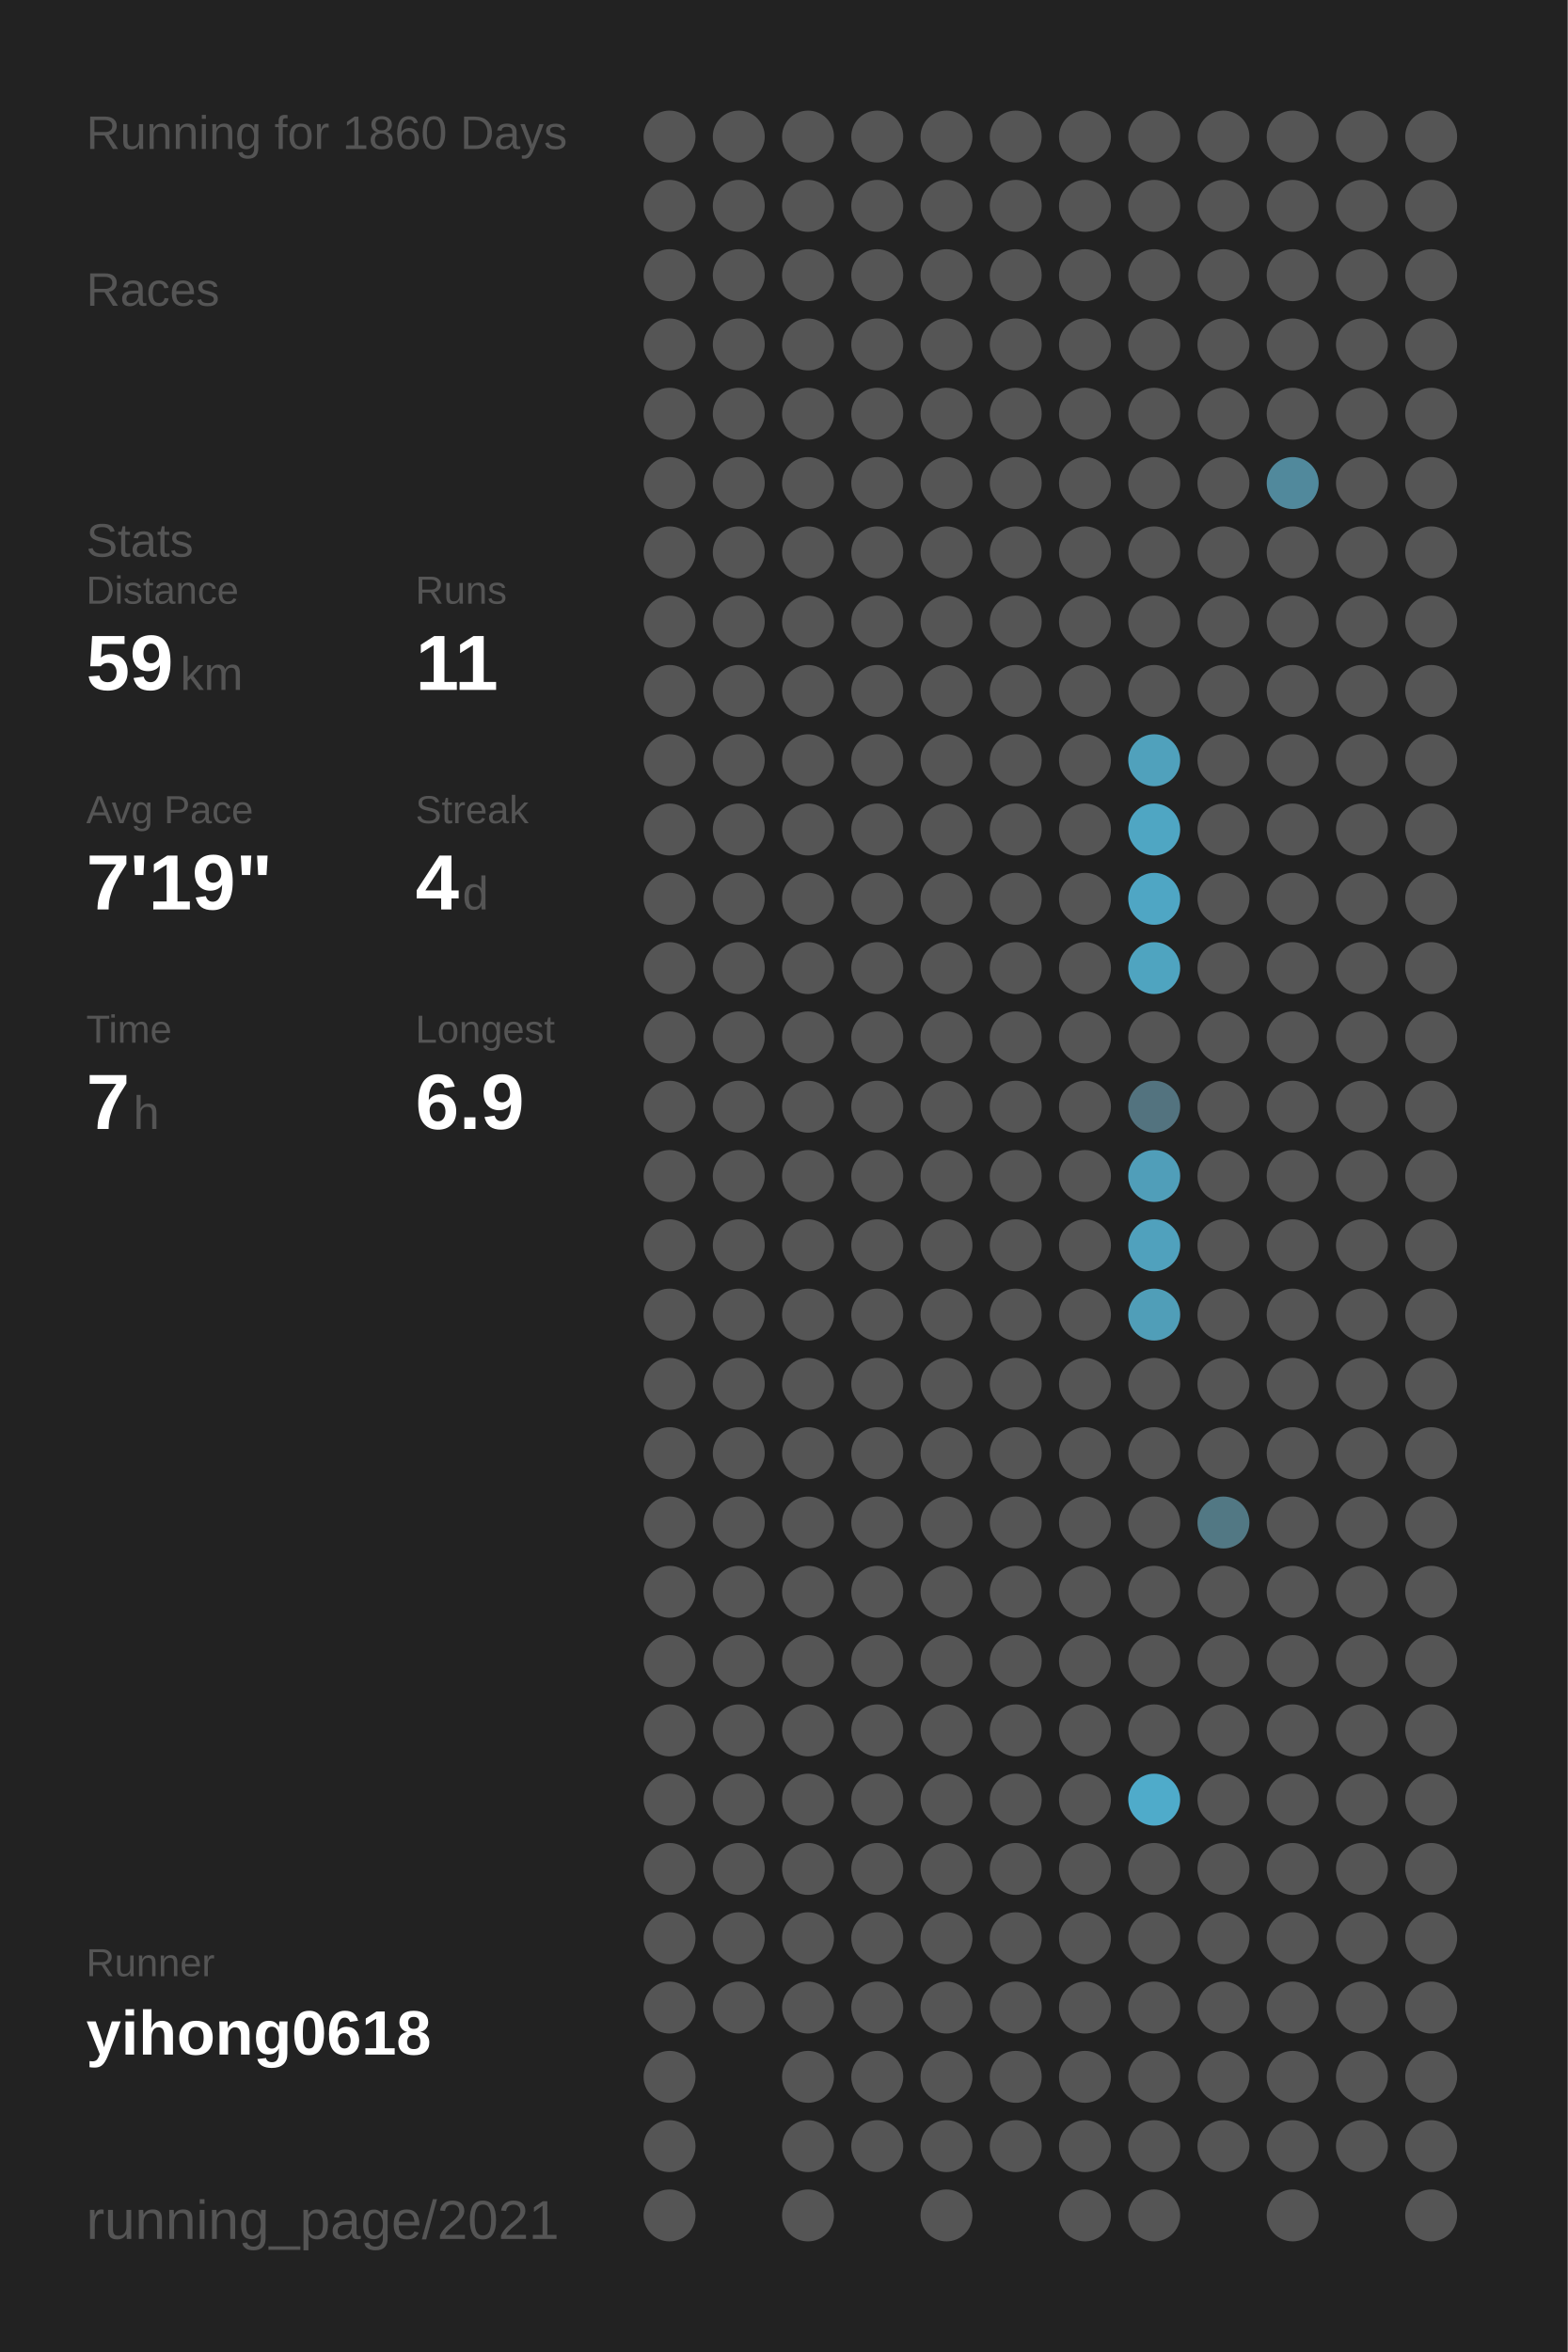
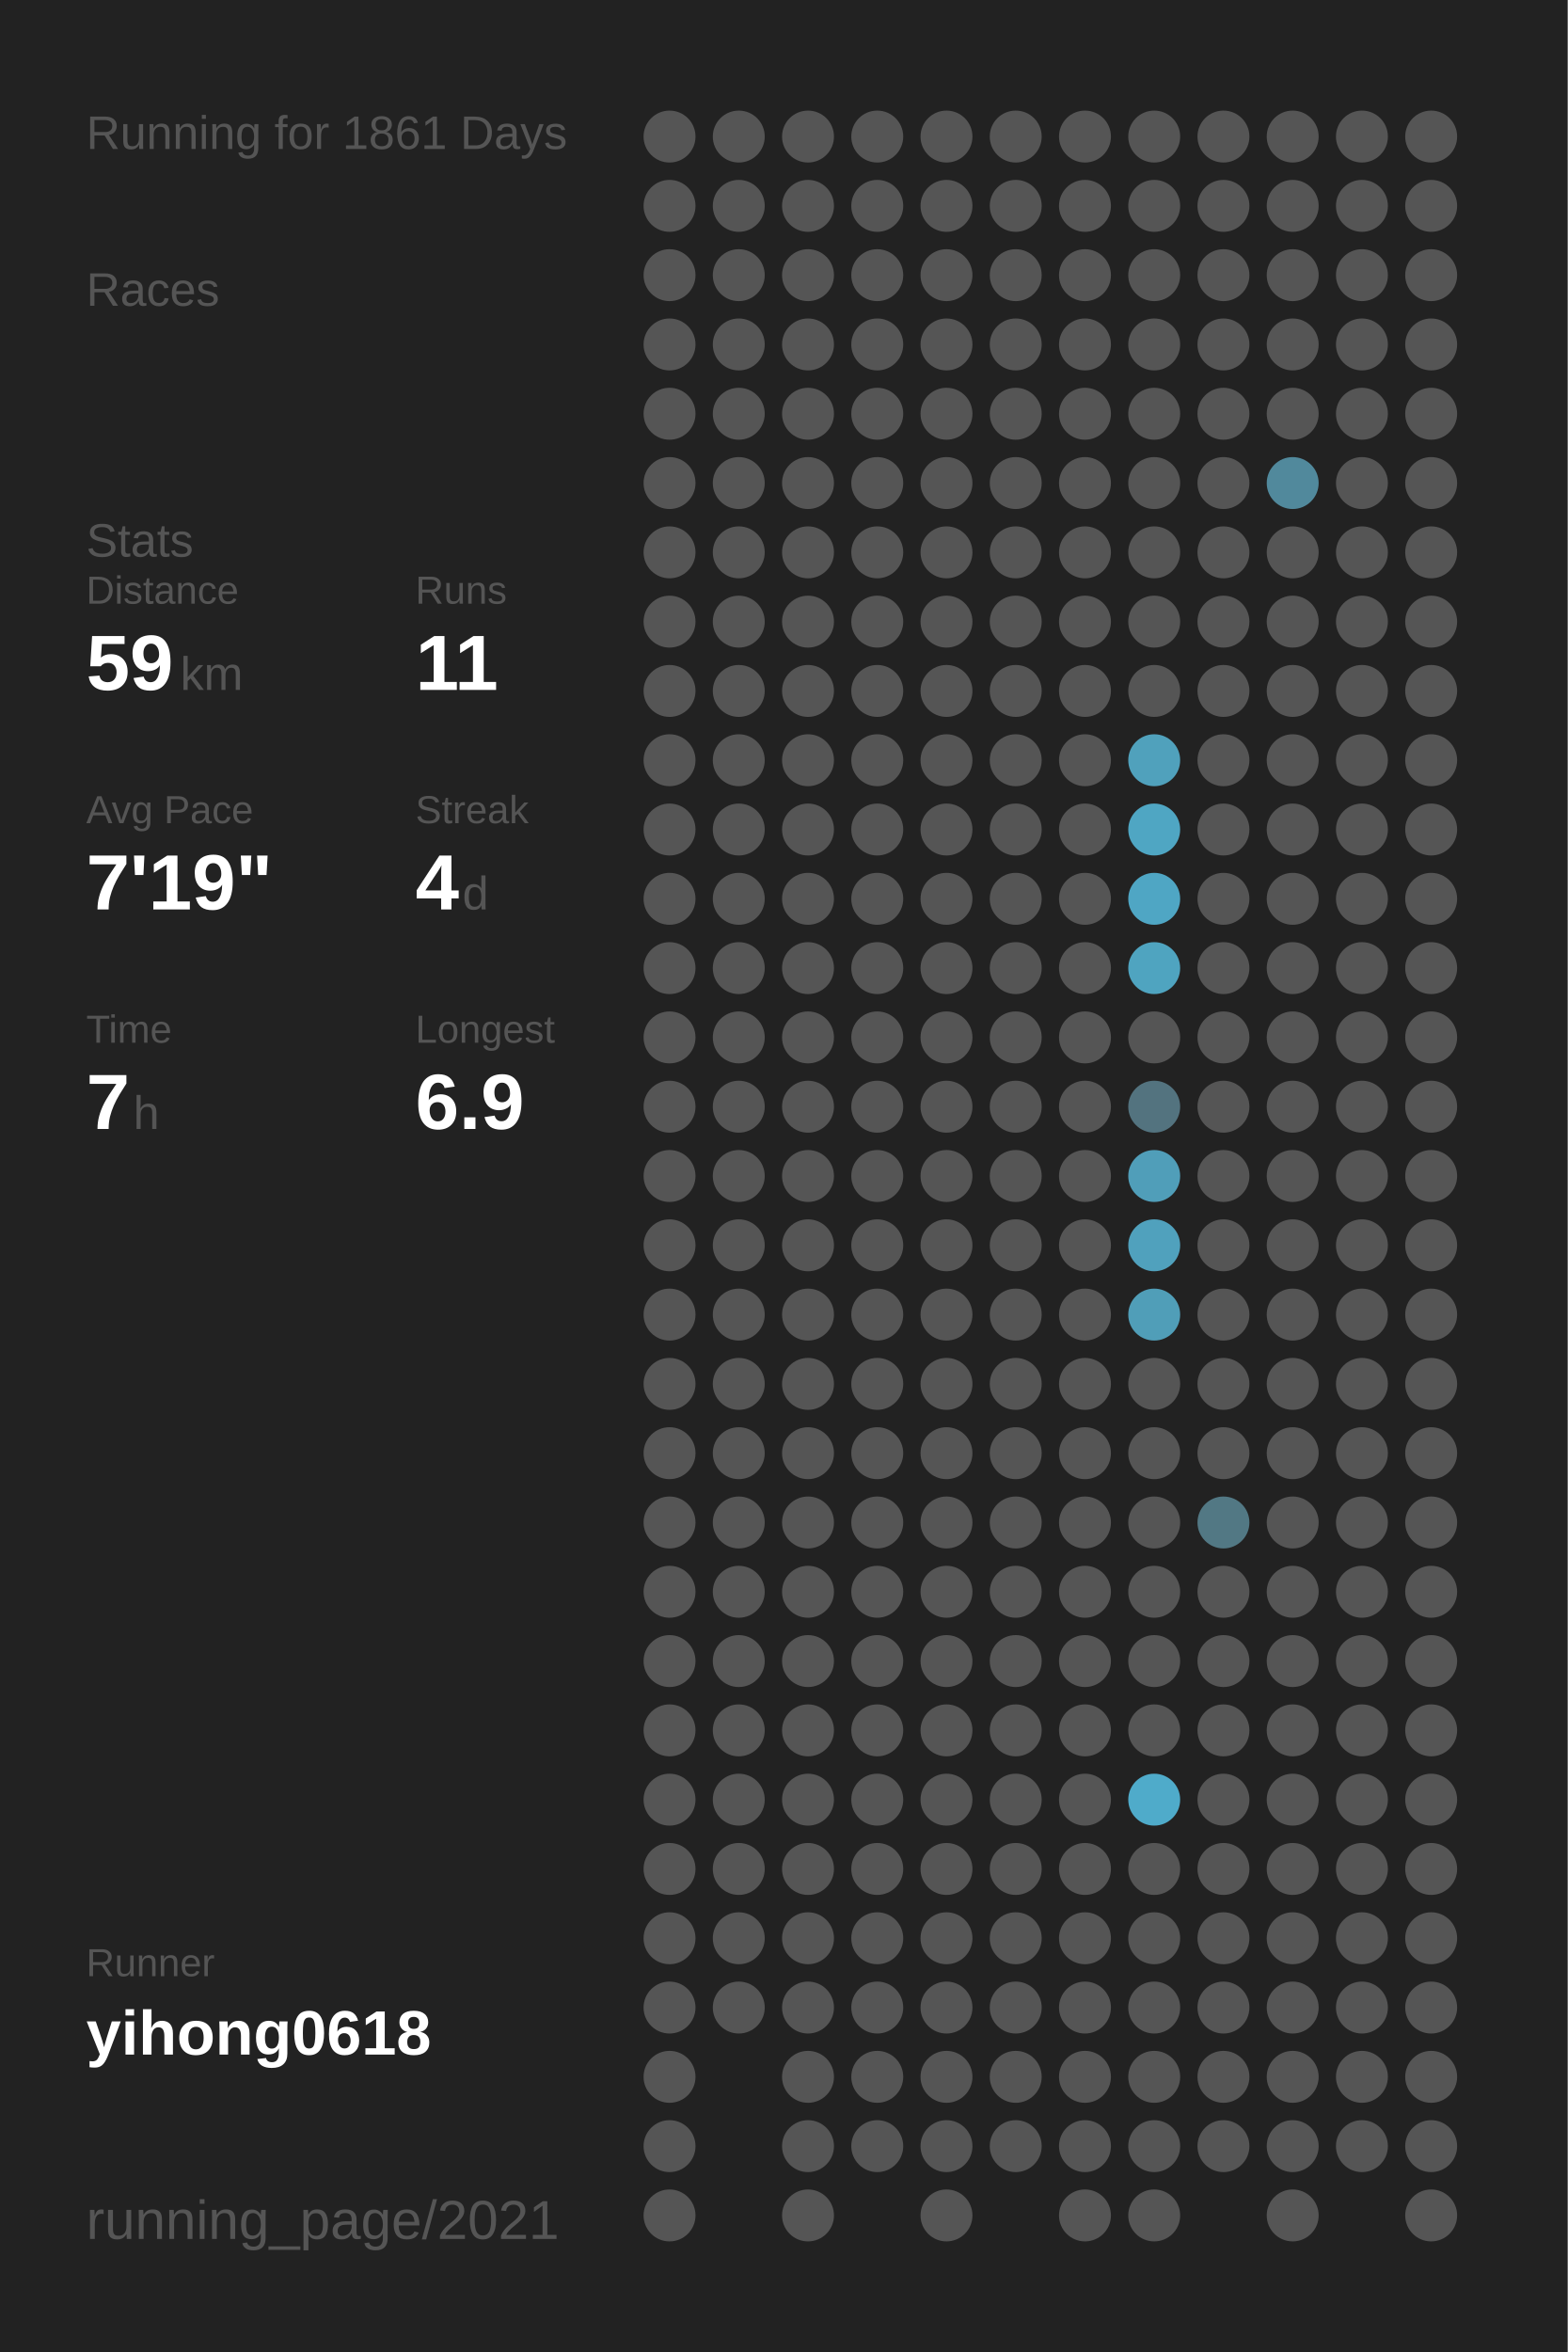
<svg xmlns="http://www.w3.org/2000/svg" baseProfile="full" height="300mm" version="1.1" viewBox="0,0,200,300" width="200mm">
  <defs />
  <rect fill="#222222" height="300" width="200" x="0" y="0" />
-   <text fill="#555555" style="font-size:6px; font-family:Arial;" x="11" y="19">Running for 1860 Days</text>
+   <text fill="#555555" style="font-size:6px; font-family:Arial;" x="11" y="19">Running for 1861 Days</text>
  <text fill="#555555" style="font-size:6px; font-family:Arial;" x="11" y="39">Races</text>
  <text fill="#555555" style="font-size:6px; font-family:Arial;" x="11" y="71">Stats</text>
  <text fill="#555555" style="font-size:5px; font-family:Arial;" x="11" y="77">Distance</text>
  <text fill="#FFFFFF" style="font-size:10px; font-family:Arial; font-weight:bold;" x="11" y="88">59</text>
  <text fill="#555555" style="font-size:6px; font-family:Arial;" x="23" y="88">km</text>
  <text fill="#555555" style="font-size:5px; font-family:Arial;" x="53" y="77">Runs</text>
  <text fill="#FFFFFF" style="font-size:10px; font-family:Arial; font-weight:bold;" x="53" y="88">11</text>
  <text fill="#555555" style="font-size:5px; font-family:Arial;" x="11" y="105">Avg Pace</text>
  <text fill="#FFFFFF" style="font-size:10px; font-family:Arial; font-weight:bold;" x="11" y="116">7'19"</text>
  <text fill="#555555" style="font-size:5px; font-family:Arial;" x="53" y="105">Streak</text>
  <text fill="#FFFFFF" style="font-size:10px; font-family:Arial; font-weight:bold;" x="53" y="116">4</text>
  <text fill="#555555" style="font-size:6px; font-family:Arial;" x="59" y="116">d</text>
  <text fill="#555555" style="font-size:5px; font-family:Arial;" x="11" y="133">Time</text>
  <text fill="#FFFFFF" style="font-size:10px; font-family:Arial; font-weight:bold;" x="11" y="144">7</text>
  <text fill="#555555" style="font-size:6px; font-family:Arial;" x="17" y="144">h</text>
  <text fill="#555555" style="font-size:5px; font-family:Arial;" x="53" y="133">Longest</text>
  <text fill="#FFFFFF" style="font-size:10px; font-family:Arial; font-weight:bold;" x="53" y="144">6.9</text>
  <text fill="#555555" style="font-size:5px; font-family:Arial;" x="11" y="252.065">Runner</text>
  <text fill="#FFFFFF" style="font-size:8px; font-family:Arial; font-weight:bold;" x="11" y="262.065">yihong0618</text>
  <text fill="#555555" style="font-size:7px; font-family:Arial;" x="11" y="285.581">running_page/2021</text>
  <circle cx="85.417" cy="17.419" fill="#555555" r="3.312" />
  <circle cx="85.417" cy="26.258" fill="#555555" r="3.312" />
  <circle cx="85.417" cy="35.097" fill="#555555" r="3.312" />
  <circle cx="85.417" cy="43.935" fill="#555555" r="3.312" />
  <circle cx="85.417" cy="52.774" fill="#555555" r="3.312" />
  <circle cx="85.417" cy="61.613" fill="#555555" r="3.312" />
  <circle cx="85.417" cy="70.452" fill="#555555" r="3.312" />
  <circle cx="85.417" cy="79.29" fill="#555555" r="3.312" />
  <circle cx="85.417" cy="88.129" fill="#555555" r="3.312" />
  <circle cx="85.417" cy="96.968" fill="#555555" r="3.312" />
  <circle cx="85.417" cy="105.806" fill="#555555" r="3.312" />
  <circle cx="85.417" cy="114.645" fill="#555555" r="3.312" />
  <circle cx="85.417" cy="123.484" fill="#555555" r="3.312" />
  <circle cx="85.417" cy="132.323" fill="#555555" r="3.312" />
  <circle cx="85.417" cy="141.161" fill="#555555" r="3.312" />
  <circle cx="85.417" cy="150" fill="#555555" r="3.312" />
  <circle cx="85.417" cy="158.839" fill="#555555" r="3.312" />
  <circle cx="85.417" cy="167.677" fill="#555555" r="3.312" />
  <circle cx="85.417" cy="176.516" fill="#555555" r="3.312" />
  <circle cx="85.417" cy="185.355" fill="#555555" r="3.312" />
  <circle cx="85.417" cy="194.194" fill="#555555" r="3.312" />
  <circle cx="85.417" cy="203.032" fill="#555555" r="3.312" />
  <circle cx="85.417" cy="211.871" fill="#555555" r="3.312" />
  <circle cx="85.417" cy="220.71" fill="#555555" r="3.312" />
  <circle cx="85.417" cy="229.548" fill="#555555" r="3.312" />
  <circle cx="85.417" cy="238.387" fill="#555555" r="3.312" />
  <circle cx="85.417" cy="247.226" fill="#555555" r="3.312" />
  <circle cx="85.417" cy="256.065" fill="#555555" r="3.312" />
  <circle cx="85.417" cy="264.903" fill="#555555" r="3.312" />
  <circle cx="85.417" cy="273.742" fill="#555555" r="3.312" />
  <circle cx="85.417" cy="282.581" fill="#555555" r="3.312" />
  <circle cx="94.25" cy="17.419" fill="#555555" r="3.312" />
  <circle cx="94.25" cy="26.258" fill="#555555" r="3.312" />
  <circle cx="94.25" cy="35.097" fill="#555555" r="3.312" />
  <circle cx="94.25" cy="43.935" fill="#555555" r="3.312" />
  <circle cx="94.25" cy="52.774" fill="#555555" r="3.312" />
  <circle cx="94.25" cy="61.613" fill="#555555" r="3.312" />
  <circle cx="94.25" cy="70.452" fill="#555555" r="3.312" />
  <circle cx="94.25" cy="79.29" fill="#555555" r="3.312" />
  <circle cx="94.25" cy="88.129" fill="#555555" r="3.312" />
  <circle cx="94.25" cy="96.968" fill="#555555" r="3.312" />
  <circle cx="94.25" cy="105.806" fill="#555555" r="3.312" />
  <circle cx="94.25" cy="114.645" fill="#555555" r="3.312" />
  <circle cx="94.25" cy="123.484" fill="#555555" r="3.312" />
  <circle cx="94.25" cy="132.323" fill="#555555" r="3.312" />
  <circle cx="94.25" cy="141.161" fill="#555555" r="3.312" />
  <circle cx="94.25" cy="150" fill="#555555" r="3.312" />
  <circle cx="94.25" cy="158.839" fill="#555555" r="3.312" />
  <circle cx="94.25" cy="167.677" fill="#555555" r="3.312" />
  <circle cx="94.25" cy="176.516" fill="#555555" r="3.312" />
  <circle cx="94.25" cy="185.355" fill="#555555" r="3.312" />
  <circle cx="94.25" cy="194.194" fill="#555555" r="3.312" />
  <circle cx="94.25" cy="203.032" fill="#555555" r="3.312" />
  <circle cx="94.25" cy="211.871" fill="#555555" r="3.312" />
  <circle cx="94.25" cy="220.71" fill="#555555" r="3.312" />
  <circle cx="94.25" cy="229.548" fill="#555555" r="3.312" />
  <circle cx="94.25" cy="238.387" fill="#555555" r="3.312" />
  <circle cx="94.25" cy="247.226" fill="#555555" r="3.312" />
  <circle cx="94.25" cy="256.065" fill="#555555" r="3.312" />
  <circle cx="103.083" cy="17.419" fill="#555555" r="3.312" />
  <circle cx="103.083" cy="26.258" fill="#555555" r="3.312" />
  <circle cx="103.083" cy="35.097" fill="#555555" r="3.312" />
  <circle cx="103.083" cy="43.935" fill="#555555" r="3.312" />
  <circle cx="103.083" cy="52.774" fill="#555555" r="3.312" />
  <circle cx="103.083" cy="61.613" fill="#555555" r="3.312" />
  <circle cx="103.083" cy="70.452" fill="#555555" r="3.312" />
  <circle cx="103.083" cy="79.29" fill="#555555" r="3.312" />
  <circle cx="103.083" cy="88.129" fill="#555555" r="3.312" />
  <circle cx="103.083" cy="96.968" fill="#555555" r="3.312" />
  <circle cx="103.083" cy="105.806" fill="#555555" r="3.312" />
  <circle cx="103.083" cy="114.645" fill="#555555" r="3.312" />
  <circle cx="103.083" cy="123.484" fill="#555555" r="3.312" />
  <circle cx="103.083" cy="132.323" fill="#555555" r="3.312" />
  <circle cx="103.083" cy="141.161" fill="#555555" r="3.312" />
  <circle cx="103.083" cy="150" fill="#555555" r="3.312" />
  <circle cx="103.083" cy="158.839" fill="#555555" r="3.312" />
  <circle cx="103.083" cy="167.677" fill="#555555" r="3.312" />
  <circle cx="103.083" cy="176.516" fill="#555555" r="3.312" />
  <circle cx="103.083" cy="185.355" fill="#555555" r="3.312" />
  <circle cx="103.083" cy="194.194" fill="#555555" r="3.312" />
  <circle cx="103.083" cy="203.032" fill="#555555" r="3.312" />
  <circle cx="103.083" cy="211.871" fill="#555555" r="3.312" />
  <circle cx="103.083" cy="220.71" fill="#555555" r="3.312" />
  <circle cx="103.083" cy="229.548" fill="#555555" r="3.312" />
  <circle cx="103.083" cy="238.387" fill="#555555" r="3.312" />
  <circle cx="103.083" cy="247.226" fill="#555555" r="3.312" />
  <circle cx="103.083" cy="256.065" fill="#555555" r="3.312" />
  <circle cx="103.083" cy="264.903" fill="#555555" r="3.312" />
  <circle cx="103.083" cy="273.742" fill="#555555" r="3.312" />
  <circle cx="103.083" cy="282.581" fill="#555555" r="3.312" />
  <circle cx="111.917" cy="17.419" fill="#555555" r="3.312" />
  <circle cx="111.917" cy="26.258" fill="#555555" r="3.312" />
  <circle cx="111.917" cy="35.097" fill="#555555" r="3.312" />
  <circle cx="111.917" cy="43.935" fill="#555555" r="3.312" />
  <circle cx="111.917" cy="52.774" fill="#555555" r="3.312" />
  <circle cx="111.917" cy="61.613" fill="#555555" r="3.312" />
  <circle cx="111.917" cy="70.452" fill="#555555" r="3.312" />
  <circle cx="111.917" cy="79.29" fill="#555555" r="3.312" />
  <circle cx="111.917" cy="88.129" fill="#555555" r="3.312" />
  <circle cx="111.917" cy="96.968" fill="#555555" r="3.312" />
  <circle cx="111.917" cy="105.806" fill="#555555" r="3.312" />
  <circle cx="111.917" cy="114.645" fill="#555555" r="3.312" />
  <circle cx="111.917" cy="123.484" fill="#555555" r="3.312" />
  <circle cx="111.917" cy="132.323" fill="#555555" r="3.312" />
  <circle cx="111.917" cy="141.161" fill="#555555" r="3.312" />
  <circle cx="111.917" cy="150" fill="#555555" r="3.312" />
  <circle cx="111.917" cy="158.839" fill="#555555" r="3.312" />
  <circle cx="111.917" cy="167.677" fill="#555555" r="3.312" />
  <circle cx="111.917" cy="176.516" fill="#555555" r="3.312" />
  <circle cx="111.917" cy="185.355" fill="#555555" r="3.312" />
  <circle cx="111.917" cy="194.194" fill="#555555" r="3.312" />
  <circle cx="111.917" cy="203.032" fill="#555555" r="3.312" />
  <circle cx="111.917" cy="211.871" fill="#555555" r="3.312" />
  <circle cx="111.917" cy="220.71" fill="#555555" r="3.312" />
  <circle cx="111.917" cy="229.548" fill="#555555" r="3.312" />
  <circle cx="111.917" cy="238.387" fill="#555555" r="3.312" />
  <circle cx="111.917" cy="247.226" fill="#555555" r="3.312" />
  <circle cx="111.917" cy="256.065" fill="#555555" r="3.312" />
  <circle cx="111.917" cy="264.903" fill="#555555" r="3.312" />
  <circle cx="111.917" cy="273.742" fill="#555555" r="3.312" />
  <circle cx="120.75" cy="17.419" fill="#555555" r="3.312" />
  <circle cx="120.75" cy="26.258" fill="#555555" r="3.312" />
  <circle cx="120.75" cy="35.097" fill="#555555" r="3.312" />
  <circle cx="120.75" cy="43.935" fill="#555555" r="3.312" />
  <circle cx="120.75" cy="52.774" fill="#555555" r="3.312" />
  <circle cx="120.75" cy="61.613" fill="#555555" r="3.312" />
  <circle cx="120.75" cy="70.452" fill="#555555" r="3.312" />
  <circle cx="120.75" cy="79.29" fill="#555555" r="3.312" />
  <circle cx="120.75" cy="88.129" fill="#555555" r="3.312" />
  <circle cx="120.75" cy="96.968" fill="#555555" r="3.312" />
  <circle cx="120.75" cy="105.806" fill="#555555" r="3.312" />
  <circle cx="120.75" cy="114.645" fill="#555555" r="3.312" />
  <circle cx="120.75" cy="123.484" fill="#555555" r="3.312" />
  <circle cx="120.75" cy="132.323" fill="#555555" r="3.312" />
  <circle cx="120.75" cy="141.161" fill="#555555" r="3.312" />
  <circle cx="120.75" cy="150" fill="#555555" r="3.312" />
  <circle cx="120.75" cy="158.839" fill="#555555" r="3.312" />
  <circle cx="120.75" cy="167.677" fill="#555555" r="3.312" />
  <circle cx="120.75" cy="176.516" fill="#555555" r="3.312" />
  <circle cx="120.75" cy="185.355" fill="#555555" r="3.312" />
  <circle cx="120.75" cy="194.194" fill="#555555" r="3.312" />
  <circle cx="120.75" cy="203.032" fill="#555555" r="3.312" />
  <circle cx="120.75" cy="211.871" fill="#555555" r="3.312" />
  <circle cx="120.75" cy="220.71" fill="#555555" r="3.312" />
  <circle cx="120.75" cy="229.548" fill="#555555" r="3.312" />
  <circle cx="120.75" cy="238.387" fill="#555555" r="3.312" />
  <circle cx="120.75" cy="247.226" fill="#555555" r="3.312" />
  <circle cx="120.75" cy="256.065" fill="#555555" r="3.312" />
  <circle cx="120.75" cy="264.903" fill="#555555" r="3.312" />
  <circle cx="120.75" cy="273.742" fill="#555555" r="3.312" />
  <circle cx="120.75" cy="282.581" fill="#555555" r="3.312" />
  <circle cx="129.583" cy="17.419" fill="#555555" r="3.312" />
  <circle cx="129.583" cy="26.258" fill="#555555" r="3.312" />
  <circle cx="129.583" cy="35.097" fill="#555555" r="3.312" />
  <circle cx="129.583" cy="43.935" fill="#555555" r="3.312" />
  <circle cx="129.583" cy="52.774" fill="#555555" r="3.312" />
  <circle cx="129.583" cy="61.613" fill="#555555" r="3.312" />
  <circle cx="129.583" cy="70.452" fill="#555555" r="3.312" />
  <circle cx="129.583" cy="79.29" fill="#555555" r="3.312" />
  <circle cx="129.583" cy="88.129" fill="#555555" r="3.312" />
  <circle cx="129.583" cy="96.968" fill="#555555" r="3.312" />
  <circle cx="129.583" cy="105.806" fill="#555555" r="3.312" />
  <circle cx="129.583" cy="114.645" fill="#555555" r="3.312" />
  <circle cx="129.583" cy="123.484" fill="#555555" r="3.312" />
  <circle cx="129.583" cy="132.323" fill="#555555" r="3.312" />
  <circle cx="129.583" cy="141.161" fill="#555555" r="3.312" />
  <circle cx="129.583" cy="150" fill="#555555" r="3.312" />
  <circle cx="129.583" cy="158.839" fill="#555555" r="3.312" />
  <circle cx="129.583" cy="167.677" fill="#555555" r="3.312" />
  <circle cx="129.583" cy="176.516" fill="#555555" r="3.312" />
  <circle cx="129.583" cy="185.355" fill="#555555" r="3.312" />
  <circle cx="129.583" cy="194.194" fill="#555555" r="3.312" />
  <circle cx="129.583" cy="203.032" fill="#555555" r="3.312" />
  <circle cx="129.583" cy="211.871" fill="#555555" r="3.312" />
  <circle cx="129.583" cy="220.71" fill="#555555" r="3.312" />
  <circle cx="129.583" cy="229.548" fill="#555555" r="3.312" />
  <circle cx="129.583" cy="238.387" fill="#555555" r="3.312" />
  <circle cx="129.583" cy="247.226" fill="#555555" r="3.312" />
  <circle cx="129.583" cy="256.065" fill="#555555" r="3.312" />
  <circle cx="129.583" cy="264.903" fill="#555555" r="3.312" />
  <circle cx="129.583" cy="273.742" fill="#555555" r="3.312" />
  <circle cx="138.417" cy="17.419" fill="#555555" r="3.312" />
  <circle cx="138.417" cy="26.258" fill="#555555" r="3.312" />
  <circle cx="138.417" cy="35.097" fill="#555555" r="3.312" />
  <circle cx="138.417" cy="43.935" fill="#555555" r="3.312" />
  <circle cx="138.417" cy="52.774" fill="#555555" r="3.312" />
  <circle cx="138.417" cy="61.613" fill="#555555" r="3.312" />
  <circle cx="138.417" cy="70.452" fill="#555555" r="3.312" />
  <circle cx="138.417" cy="79.29" fill="#555555" r="3.312" />
  <circle cx="138.417" cy="88.129" fill="#555555" r="3.312" />
  <circle cx="138.417" cy="96.968" fill="#555555" r="3.312" />
  <circle cx="138.417" cy="105.806" fill="#555555" r="3.312" />
  <circle cx="138.417" cy="114.645" fill="#555555" r="3.312" />
  <circle cx="138.417" cy="123.484" fill="#555555" r="3.312" />
  <circle cx="138.417" cy="132.323" fill="#555555" r="3.312" />
  <circle cx="138.417" cy="141.161" fill="#555555" r="3.312" />
  <circle cx="138.417" cy="150" fill="#555555" r="3.312" />
  <circle cx="138.417" cy="158.839" fill="#555555" r="3.312" />
  <circle cx="138.417" cy="167.677" fill="#555555" r="3.312" />
  <circle cx="138.417" cy="176.516" fill="#555555" r="3.312" />
  <circle cx="138.417" cy="185.355" fill="#555555" r="3.312" />
  <circle cx="138.417" cy="194.194" fill="#555555" r="3.312" />
  <circle cx="138.417" cy="203.032" fill="#555555" r="3.312" />
  <circle cx="138.417" cy="211.871" fill="#555555" r="3.312" />
  <circle cx="138.417" cy="220.71" fill="#555555" r="3.312" />
  <circle cx="138.417" cy="229.548" fill="#555555" r="3.312" />
  <circle cx="138.417" cy="238.387" fill="#555555" r="3.312" />
  <circle cx="138.417" cy="247.226" fill="#555555" r="3.312" />
  <circle cx="138.417" cy="256.065" fill="#555555" r="3.312" />
  <circle cx="138.417" cy="264.903" fill="#555555" r="3.312" />
  <circle cx="138.417" cy="273.742" fill="#555555" r="3.312" />
  <circle cx="138.417" cy="282.581" fill="#555555" r="3.312" />
  <circle cx="147.25" cy="17.419" fill="#555555" r="3.312" />
  <circle cx="147.25" cy="26.258" fill="#555555" r="3.312" />
  <circle cx="147.25" cy="35.097" fill="#555555" r="3.312" />
  <circle cx="147.25" cy="43.935" fill="#555555" r="3.312" />
  <circle cx="147.25" cy="52.774" fill="#555555" r="3.312" />
  <circle cx="147.25" cy="61.613" fill="#555555" r="3.312" />
  <circle cx="147.25" cy="70.452" fill="#555555" r="3.312" />
  <circle cx="147.25" cy="79.29" fill="#555555" r="3.312" />
  <circle cx="147.25" cy="88.129" fill="#555555" r="3.312" />
  <circle cx="147.25" cy="96.968" fill="#50a1bc" r="3.312" />
  <circle cx="147.25" cy="105.806" fill="#4fa6c3" r="3.312" />
  <circle cx="147.25" cy="114.645" fill="#4fa6c4" r="3.312" />
  <circle cx="147.25" cy="123.484" fill="#4fa4c0" r="3.312" />
  <circle cx="147.25" cy="132.323" fill="#555555" r="3.312" />
  <circle cx="147.25" cy="141.161" fill="#53737f" r="3.312" />
  <circle cx="147.25" cy="150" fill="#509eb9" r="3.312" />
  <circle cx="147.25" cy="158.839" fill="#50a1bd" r="3.312" />
  <circle cx="147.25" cy="167.677" fill="#509eb8" r="3.312" />
  <circle cx="147.25" cy="176.516" fill="#555555" r="3.312" />
  <circle cx="147.25" cy="185.355" fill="#555555" r="3.312" />
  <circle cx="147.25" cy="194.194" fill="#555555" r="3.312" />
  <circle cx="147.25" cy="203.032" fill="#555555" r="3.312" />
  <circle cx="147.25" cy="211.871" fill="#555555" r="3.312" />
  <circle cx="147.25" cy="220.71" fill="#555555" r="3.312" />
  <circle cx="147.25" cy="229.548" fill="#4fabca" r="3.312" />
  <circle cx="147.25" cy="238.387" fill="#555555" r="3.312" />
  <circle cx="147.25" cy="247.226" fill="#555555" r="3.312" />
  <circle cx="147.25" cy="256.065" fill="#555555" r="3.312" />
  <circle cx="147.25" cy="264.903" fill="#555555" r="3.312" />
  <circle cx="147.25" cy="273.742" fill="#555555" r="3.312" />
  <circle cx="147.25" cy="282.581" fill="#555555" r="3.312" />
  <circle cx="156.083" cy="17.419" fill="#555555" r="3.312" />
  <circle cx="156.083" cy="26.258" fill="#555555" r="3.312" />
  <circle cx="156.083" cy="35.097" fill="#555555" r="3.312" />
  <circle cx="156.083" cy="43.935" fill="#555555" r="3.312" />
  <circle cx="156.083" cy="52.774" fill="#555555" r="3.312" />
  <circle cx="156.083" cy="61.613" fill="#555555" r="3.312" />
  <circle cx="156.083" cy="70.452" fill="#555555" r="3.312" />
  <circle cx="156.083" cy="79.29" fill="#555555" r="3.312" />
  <circle cx="156.083" cy="88.129" fill="#555555" r="3.312" />
  <circle cx="156.083" cy="96.968" fill="#555555" r="3.312" />
  <circle cx="156.083" cy="105.806" fill="#555555" r="3.312" />
  <circle cx="156.083" cy="114.645" fill="#555555" r="3.312" />
  <circle cx="156.083" cy="123.484" fill="#555555" r="3.312" />
  <circle cx="156.083" cy="132.323" fill="#555555" r="3.312" />
  <circle cx="156.083" cy="141.161" fill="#555555" r="3.312" />
  <circle cx="156.083" cy="150" fill="#555555" r="3.312" />
  <circle cx="156.083" cy="158.839" fill="#555555" r="3.312" />
  <circle cx="156.083" cy="167.677" fill="#555555" r="3.312" />
  <circle cx="156.083" cy="176.516" fill="#555555" r="3.312" />
  <circle cx="156.083" cy="185.355" fill="#555555" r="3.312" />
  <circle cx="156.083" cy="194.194" fill="#527884" r="3.312" />
  <circle cx="156.083" cy="203.032" fill="#555555" r="3.312" />
  <circle cx="156.083" cy="211.871" fill="#555555" r="3.312" />
  <circle cx="156.083" cy="220.71" fill="#555555" r="3.312" />
  <circle cx="156.083" cy="229.548" fill="#555555" r="3.312" />
  <circle cx="156.083" cy="238.387" fill="#555555" r="3.312" />
  <circle cx="156.083" cy="247.226" fill="#555555" r="3.312" />
  <circle cx="156.083" cy="256.065" fill="#555555" r="3.312" />
  <circle cx="156.083" cy="264.903" fill="#555555" r="3.312" />
  <circle cx="156.083" cy="273.742" fill="#555555" r="3.312" />
  <circle cx="164.917" cy="17.419" fill="#555555" r="3.312" />
  <circle cx="164.917" cy="26.258" fill="#555555" r="3.312" />
  <circle cx="164.917" cy="35.097" fill="#555555" r="3.312" />
  <circle cx="164.917" cy="43.935" fill="#555555" r="3.312" />
  <circle cx="164.917" cy="52.774" fill="#555555" r="3.312" />
  <circle cx="164.917" cy="61.613" fill="#51899c" r="3.312" />
  <circle cx="164.917" cy="70.452" fill="#555555" r="3.312" />
  <circle cx="164.917" cy="79.29" fill="#555555" r="3.312" />
  <circle cx="164.917" cy="88.129" fill="#555555" r="3.312" />
  <circle cx="164.917" cy="96.968" fill="#555555" r="3.312" />
  <circle cx="164.917" cy="105.806" fill="#555555" r="3.312" />
  <circle cx="164.917" cy="114.645" fill="#555555" r="3.312" />
  <circle cx="164.917" cy="123.484" fill="#555555" r="3.312" />
  <circle cx="164.917" cy="132.323" fill="#555555" r="3.312" />
  <circle cx="164.917" cy="141.161" fill="#555555" r="3.312" />
  <circle cx="164.917" cy="150" fill="#555555" r="3.312" />
  <circle cx="164.917" cy="158.839" fill="#555555" r="3.312" />
  <circle cx="164.917" cy="167.677" fill="#555555" r="3.312" />
  <circle cx="164.917" cy="176.516" fill="#555555" r="3.312" />
  <circle cx="164.917" cy="185.355" fill="#555555" r="3.312" />
  <circle cx="164.917" cy="194.194" fill="#555555" r="3.312" />
  <circle cx="164.917" cy="203.032" fill="#555555" r="3.312" />
  <circle cx="164.917" cy="211.871" fill="#555555" r="3.312" />
  <circle cx="164.917" cy="220.71" fill="#555555" r="3.312" />
  <circle cx="164.917" cy="229.548" fill="#555555" r="3.312" />
  <circle cx="164.917" cy="238.387" fill="#555555" r="3.312" />
  <circle cx="164.917" cy="247.226" fill="#555555" r="3.312" />
  <circle cx="164.917" cy="256.065" fill="#555555" r="3.312" />
  <circle cx="164.917" cy="264.903" fill="#555555" r="3.312" />
  <circle cx="164.917" cy="273.742" fill="#555555" r="3.312" />
  <circle cx="164.917" cy="282.581" fill="#555555" r="3.312" />
  <circle cx="173.75" cy="17.419" fill="#555555" r="3.312" />
  <circle cx="173.75" cy="26.258" fill="#555555" r="3.312" />
  <circle cx="173.75" cy="35.097" fill="#555555" r="3.312" />
  <circle cx="173.75" cy="43.935" fill="#555555" r="3.312" />
  <circle cx="173.75" cy="52.774" fill="#555555" r="3.312" />
  <circle cx="173.75" cy="61.613" fill="#555555" r="3.312" />
  <circle cx="173.75" cy="70.452" fill="#555555" r="3.312" />
  <circle cx="173.75" cy="79.29" fill="#555555" r="3.312" />
  <circle cx="173.75" cy="88.129" fill="#555555" r="3.312" />
  <circle cx="173.75" cy="96.968" fill="#555555" r="3.312" />
  <circle cx="173.75" cy="105.806" fill="#555555" r="3.312" />
  <circle cx="173.75" cy="114.645" fill="#555555" r="3.312" />
  <circle cx="173.75" cy="123.484" fill="#555555" r="3.312" />
  <circle cx="173.75" cy="132.323" fill="#555555" r="3.312" />
  <circle cx="173.75" cy="141.161" fill="#555555" r="3.312" />
  <circle cx="173.75" cy="150" fill="#555555" r="3.312" />
  <circle cx="173.75" cy="158.839" fill="#555555" r="3.312" />
  <circle cx="173.75" cy="167.677" fill="#555555" r="3.312" />
  <circle cx="173.75" cy="176.516" fill="#555555" r="3.312" />
  <circle cx="173.75" cy="185.355" fill="#555555" r="3.312" />
  <circle cx="173.75" cy="194.194" fill="#555555" r="3.312" />
  <circle cx="173.75" cy="203.032" fill="#555555" r="3.312" />
  <circle cx="173.75" cy="211.871" fill="#555555" r="3.312" />
  <circle cx="173.75" cy="220.71" fill="#555555" r="3.312" />
  <circle cx="173.75" cy="229.548" fill="#555555" r="3.312" />
  <circle cx="173.75" cy="238.387" fill="#555555" r="3.312" />
  <circle cx="173.75" cy="247.226" fill="#555555" r="3.312" />
  <circle cx="173.75" cy="256.065" fill="#555555" r="3.312" />
  <circle cx="173.75" cy="264.903" fill="#555555" r="3.312" />
  <circle cx="173.75" cy="273.742" fill="#555555" r="3.312" />
  <circle cx="182.583" cy="17.419" fill="#555555" r="3.312" />
  <circle cx="182.583" cy="26.258" fill="#555555" r="3.312" />
  <circle cx="182.583" cy="35.097" fill="#555555" r="3.312" />
  <circle cx="182.583" cy="43.935" fill="#555555" r="3.312" />
  <circle cx="182.583" cy="52.774" fill="#555555" r="3.312" />
  <circle cx="182.583" cy="61.613" fill="#555555" r="3.312" />
  <circle cx="182.583" cy="70.452" fill="#555555" r="3.312" />
  <circle cx="182.583" cy="79.29" fill="#555555" r="3.312" />
  <circle cx="182.583" cy="88.129" fill="#555555" r="3.312" />
  <circle cx="182.583" cy="96.968" fill="#555555" r="3.312" />
  <circle cx="182.583" cy="105.806" fill="#555555" r="3.312" />
  <circle cx="182.583" cy="114.645" fill="#555555" r="3.312" />
  <circle cx="182.583" cy="123.484" fill="#555555" r="3.312" />
  <circle cx="182.583" cy="132.323" fill="#555555" r="3.312" />
  <circle cx="182.583" cy="141.161" fill="#555555" r="3.312" />
  <circle cx="182.583" cy="150" fill="#555555" r="3.312" />
  <circle cx="182.583" cy="158.839" fill="#555555" r="3.312" />
  <circle cx="182.583" cy="167.677" fill="#555555" r="3.312" />
  <circle cx="182.583" cy="176.516" fill="#555555" r="3.312" />
  <circle cx="182.583" cy="185.355" fill="#555555" r="3.312" />
  <circle cx="182.583" cy="194.194" fill="#555555" r="3.312" />
  <circle cx="182.583" cy="203.032" fill="#555555" r="3.312" />
  <circle cx="182.583" cy="211.871" fill="#555555" r="3.312" />
  <circle cx="182.583" cy="220.71" fill="#555555" r="3.312" />
  <circle cx="182.583" cy="229.548" fill="#555555" r="3.312" />
  <circle cx="182.583" cy="238.387" fill="#555555" r="3.312" />
  <circle cx="182.583" cy="247.226" fill="#555555" r="3.312" />
  <circle cx="182.583" cy="256.065" fill="#555555" r="3.312" />
  <circle cx="182.583" cy="264.903" fill="#555555" r="3.312" />
  <circle cx="182.583" cy="273.742" fill="#555555" r="3.312" />
  <circle cx="182.583" cy="282.581" fill="#555555" r="3.312" />
</svg>
